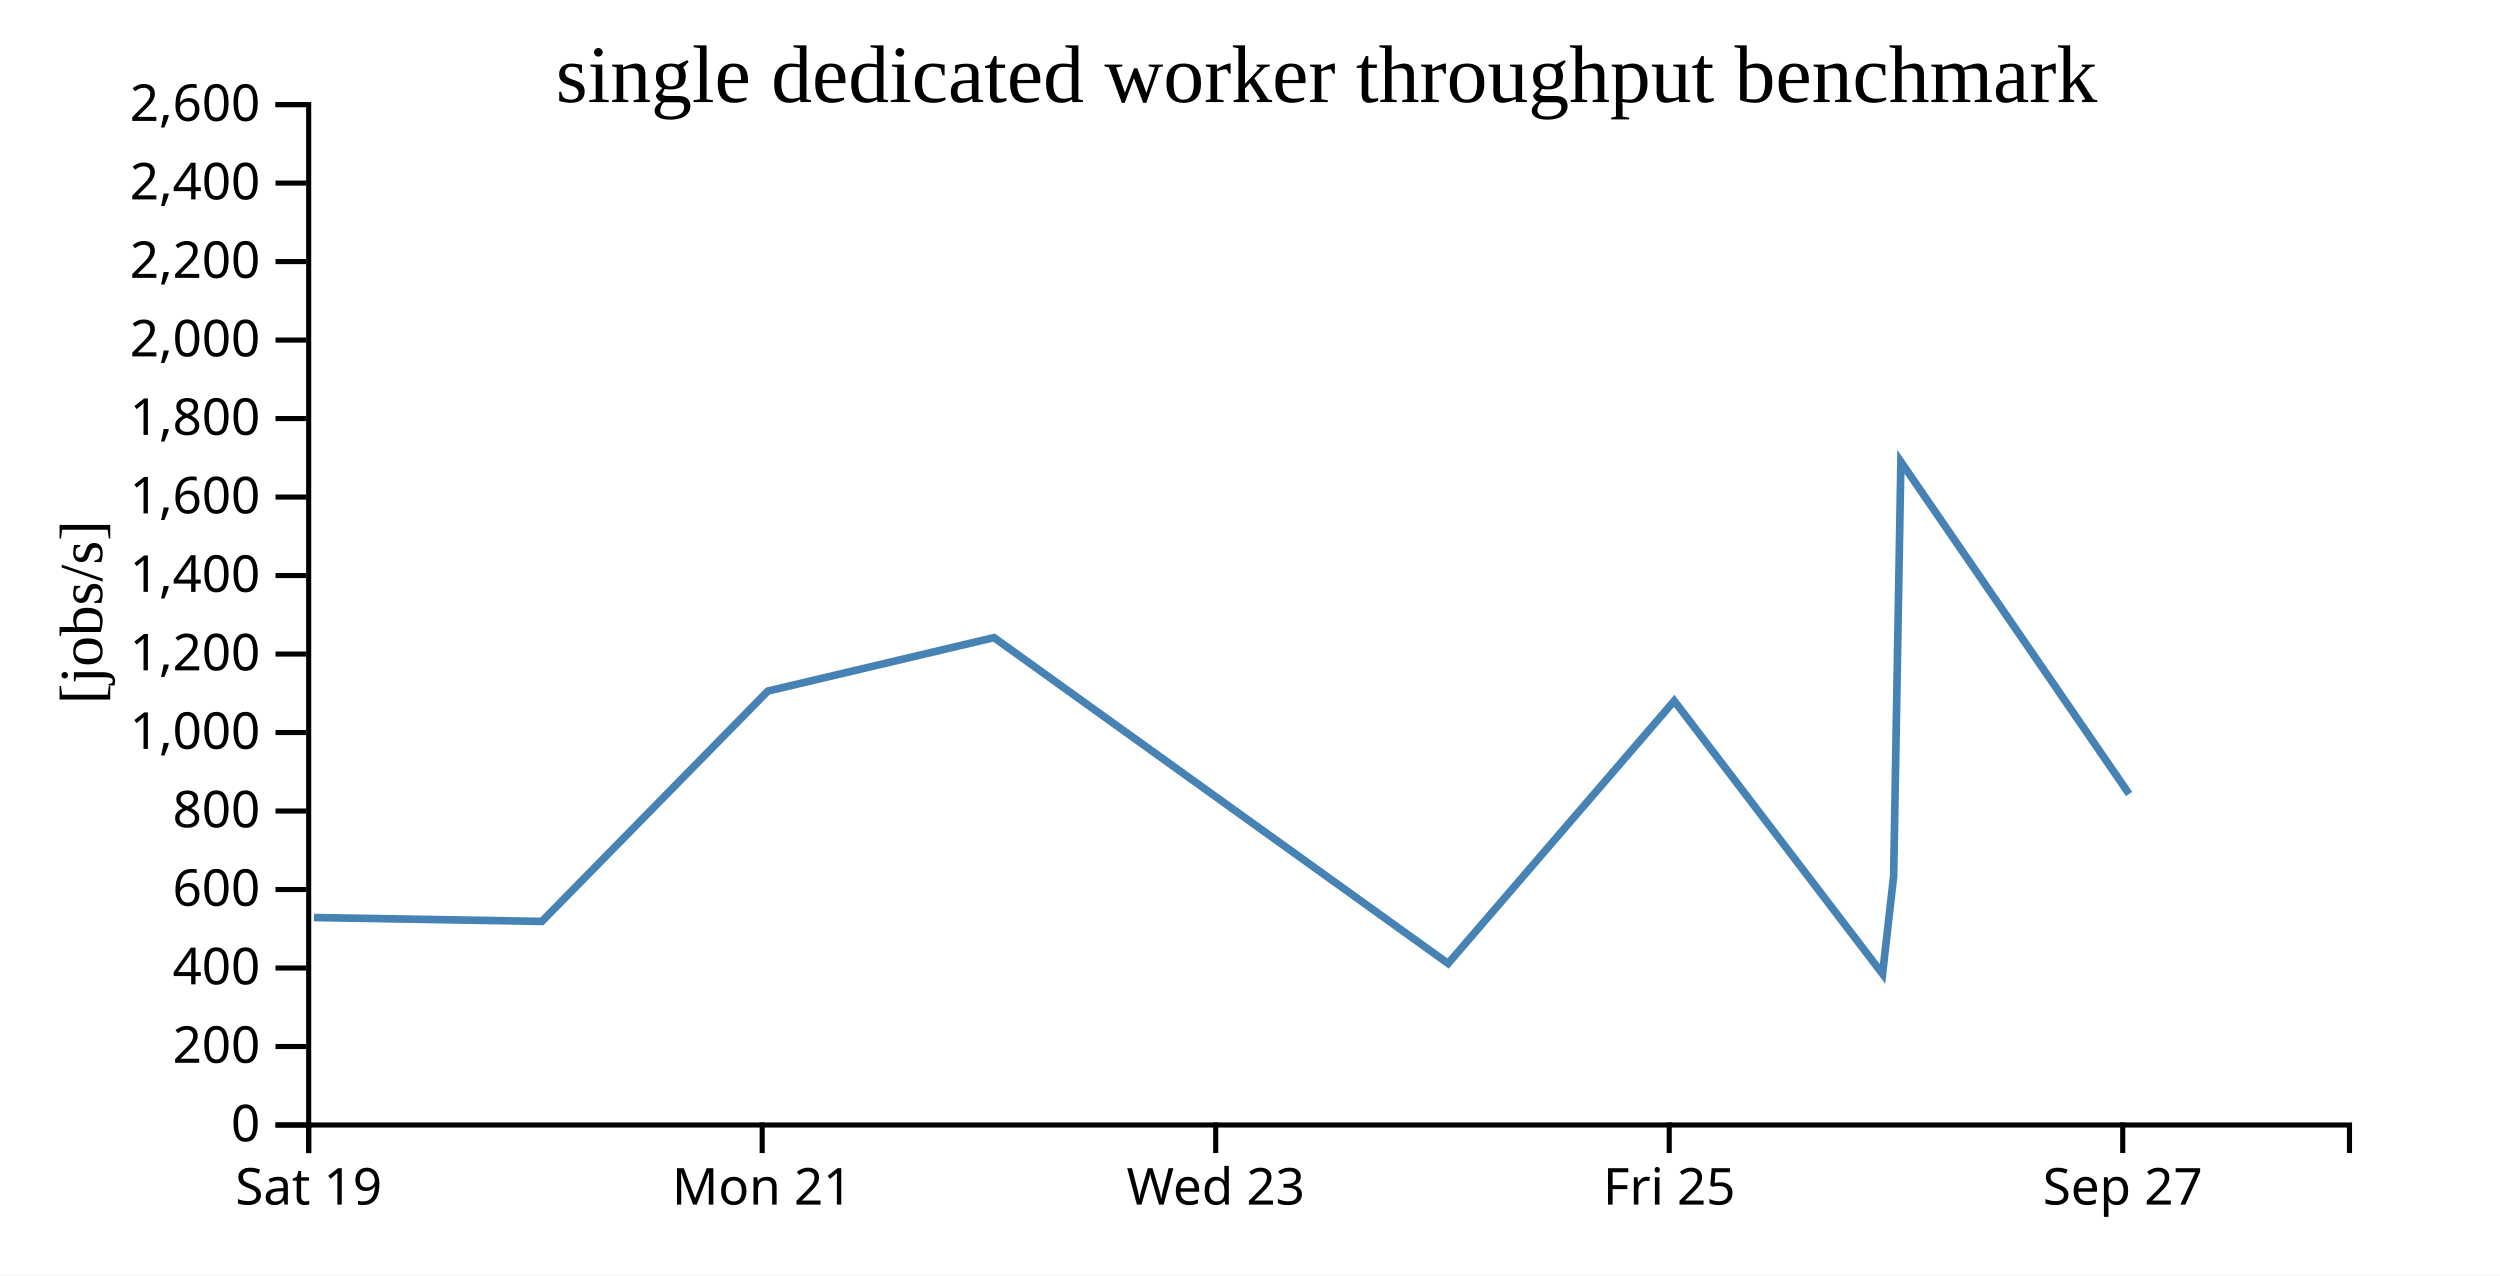
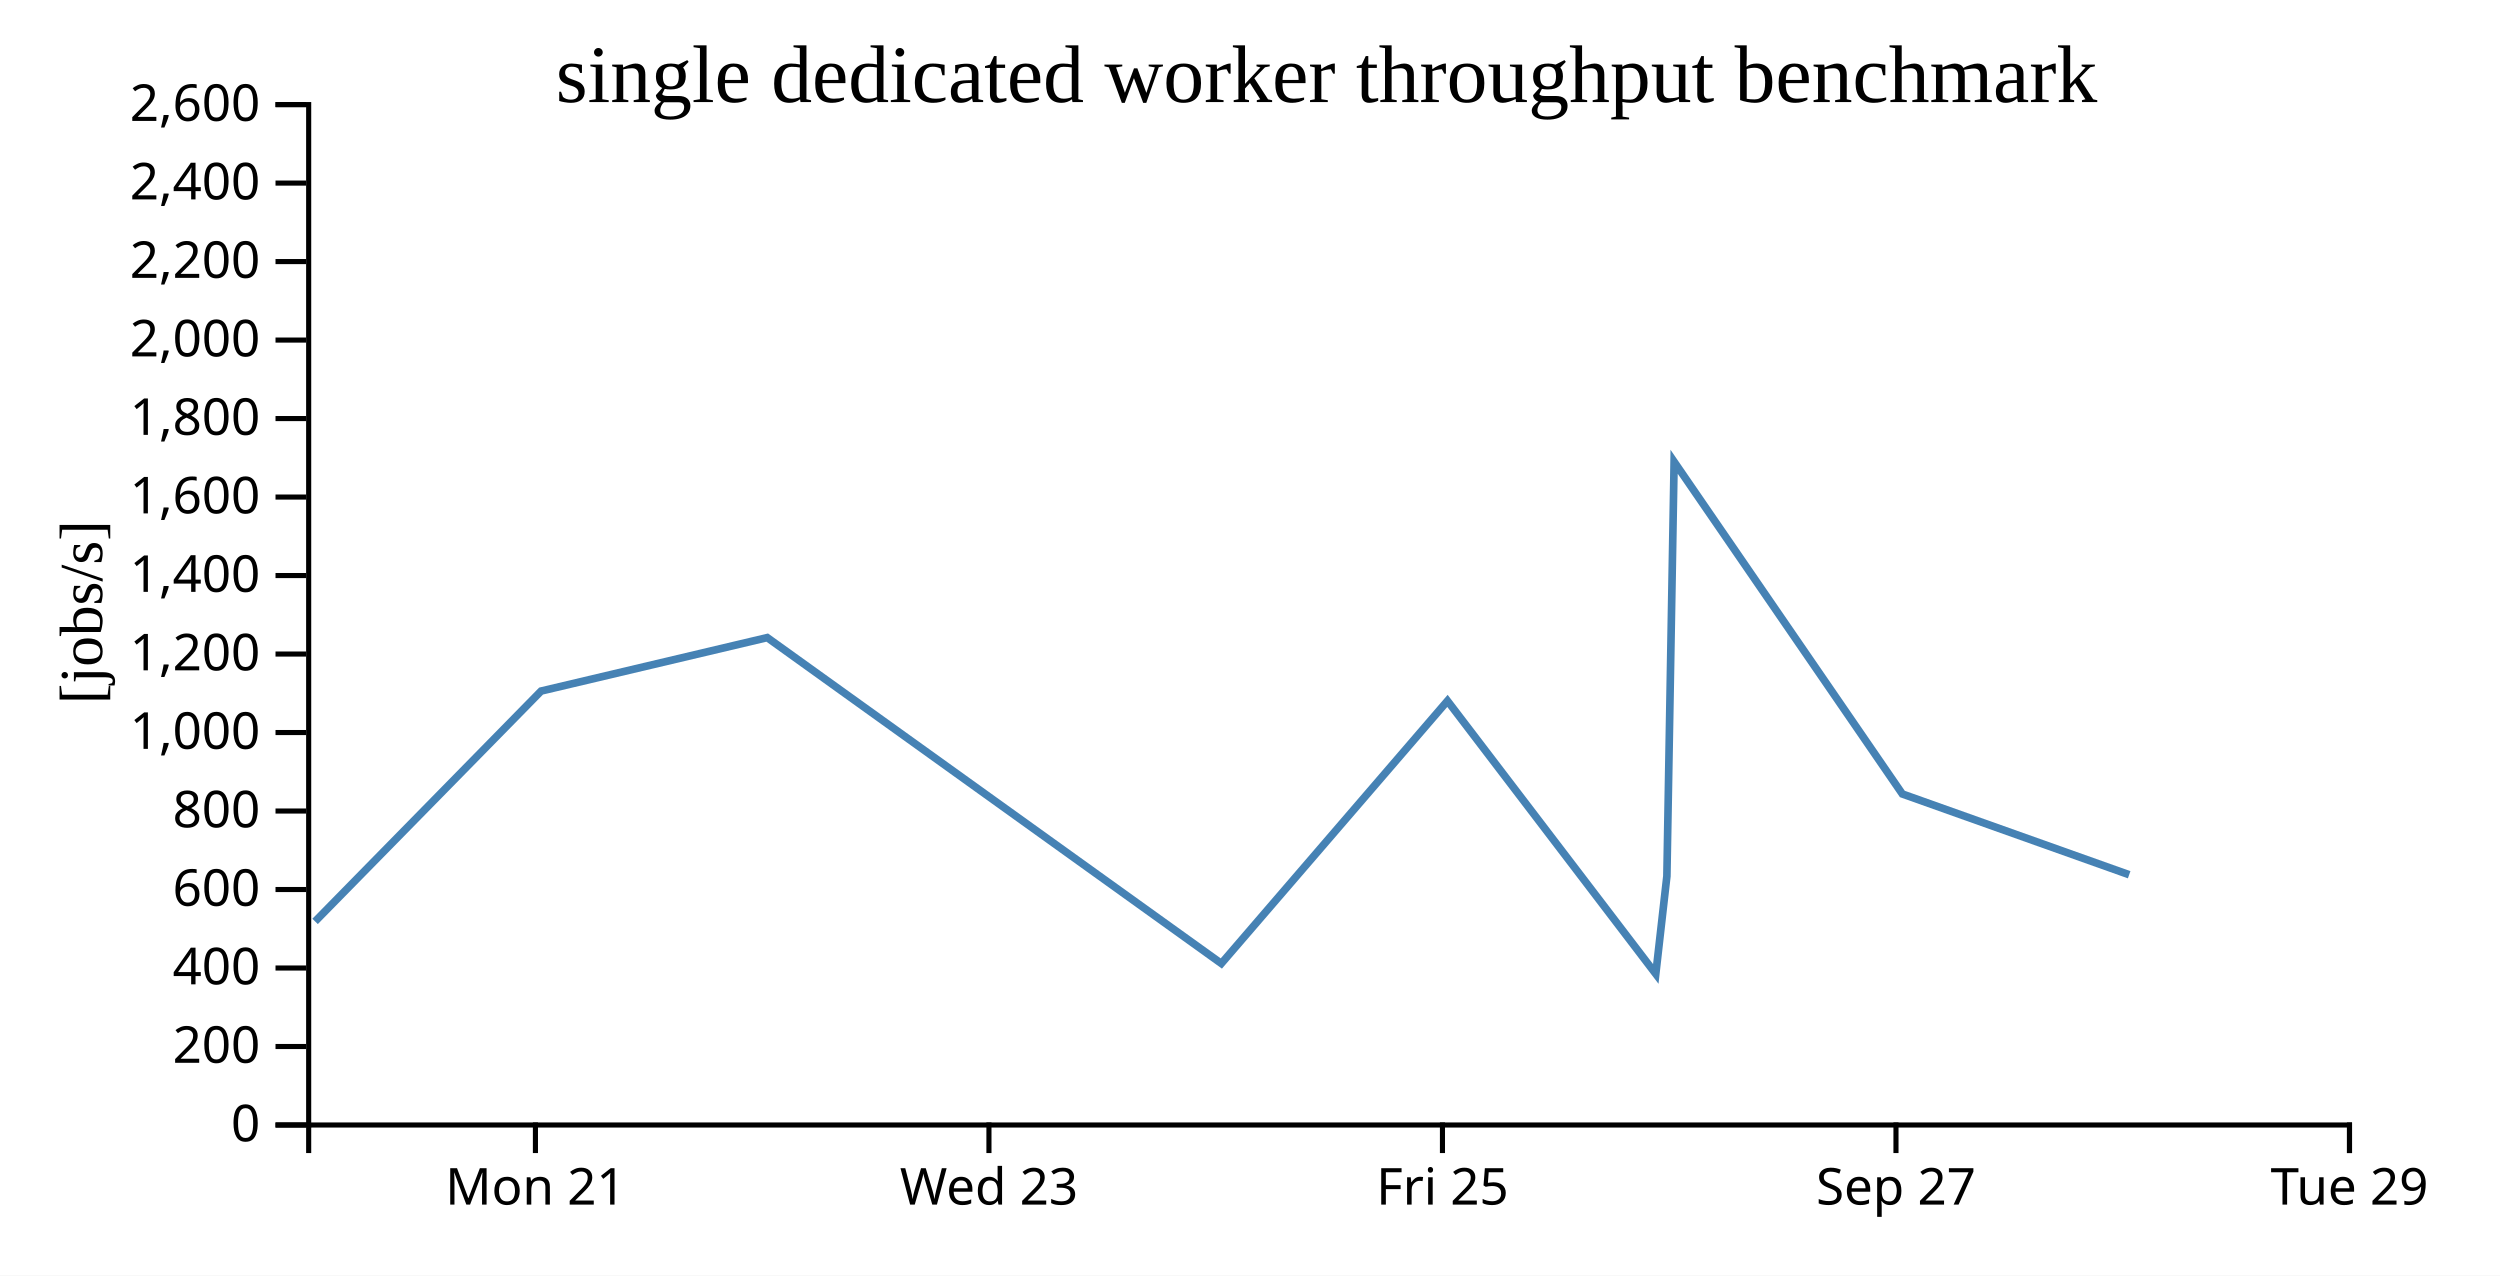
<svg xmlns="http://www.w3.org/2000/svg" width="490" height="250">
  <rect width="100%" height="100%" fill="white" />
  <g transform="translate(60,20)">
    <g transform="translate(0,200)" fill="none" font-size="10" font-family="sans-serif" text-anchor="middle">
      <path class="domain" stroke="currentColor" d="M0.5,6V0.5H400.5V6" />
-       <g class="tick" opacity="1" transform="translate(0.5,0)">
-         <line stroke="currentColor" y2="6" />
-         <text fill="currentColor" y="9" dy="0.71em">Sat 19</text>
-       </g>
-       <g class="tick" opacity="1" transform="translate(89.38889,0)">
+       <g class="tick" opacity="1" transform="translate(44.94444,0)">
        <line stroke="currentColor" y2="6" />
        <text fill="currentColor" y="9" dy="0.71em">Mon 21</text>
      </g>
-       <g class="tick" opacity="1" transform="translate(178.2778,0)">
+       <g class="tick" opacity="1" transform="translate(133.8333,0)">
        <line stroke="currentColor" y2="6" />
        <text fill="currentColor" y="9" dy="0.71em">Wed 23</text>
      </g>
-       <g class="tick" opacity="1" transform="translate(267.1667,0)">
+       <g class="tick" opacity="1" transform="translate(222.7222,0)">
        <line stroke="currentColor" y2="6" />
        <text fill="currentColor" y="9" dy="0.71em">Fri 25</text>
      </g>
-       <g class="tick" opacity="1" transform="translate(356.0556,0)">
+       <g class="tick" opacity="1" transform="translate(311.6111,0)">
        <line stroke="currentColor" y2="6" />
        <text fill="currentColor" y="9" dy="0.71em">Sep 27</text>
+       </g>
+       <g class="tick" opacity="1" transform="translate(400.5,0)">
+         <line stroke="currentColor" y2="6" />
+         <text fill="currentColor" y="9" dy="0.71em">Tue 29</text>
      </g>
    </g>
    <g fill="none" font-size="10" font-family="sans-serif" text-anchor="end">
      <path class="domain" stroke="currentColor" d="M-6,200.5H0.5V0.5H-6" />
      <g class="tick" opacity="1" transform="translate(0,200.5)">
        <line stroke="currentColor" x2="-6" />
        <text fill="currentColor" x="-9" dy="0.32em">0</text>
      </g>
      <g class="tick" opacity="1" transform="translate(0,185.1154)">
        <line stroke="currentColor" x2="-6" />
        <text fill="currentColor" x="-9" dy="0.32em">200</text>
      </g>
      <g class="tick" opacity="1" transform="translate(0,169.7308)">
        <line stroke="currentColor" x2="-6" />
        <text fill="currentColor" x="-9" dy="0.32em">400</text>
      </g>
      <g class="tick" opacity="1" transform="translate(0,154.3462)">
        <line stroke="currentColor" x2="-6" />
        <text fill="currentColor" x="-9" dy="0.32em">600</text>
      </g>
      <g class="tick" opacity="1" transform="translate(0,138.9615)">
        <line stroke="currentColor" x2="-6" />
        <text fill="currentColor" x="-9" dy="0.32em">800</text>
      </g>
      <g class="tick" opacity="1" transform="translate(0,123.5769)">
        <line stroke="currentColor" x2="-6" />
        <text fill="currentColor" x="-9" dy="0.32em">1,000</text>
      </g>
      <g class="tick" opacity="1" transform="translate(0,108.1923)">
        <line stroke="currentColor" x2="-6" />
        <text fill="currentColor" x="-9" dy="0.32em">1,200</text>
      </g>
      <g class="tick" opacity="1" transform="translate(0,92.80769)">
        <line stroke="currentColor" x2="-6" />
        <text fill="currentColor" x="-9" dy="0.32em">1,400</text>
      </g>
      <g class="tick" opacity="1" transform="translate(0,77.42308)">
        <line stroke="currentColor" x2="-6" />
        <text fill="currentColor" x="-9" dy="0.32em">1,600</text>
      </g>
      <g class="tick" opacity="1" transform="translate(0,62.03846)">
        <line stroke="currentColor" x2="-6" />
        <text fill="currentColor" x="-9" dy="0.32em">1,800</text>
      </g>
      <g class="tick" opacity="1" transform="translate(0,46.65385)">
        <line stroke="currentColor" x2="-6" />
        <text fill="currentColor" x="-9" dy="0.32em">2,000</text>
      </g>
      <g class="tick" opacity="1" transform="translate(0,31.26923)">
        <line stroke="currentColor" x2="-6" />
        <text fill="currentColor" x="-9" dy="0.32em">2,200</text>
      </g>
      <g class="tick" opacity="1" transform="translate(0,15.88462)">
        <line stroke="currentColor" x2="-6" />
        <text fill="currentColor" x="-9" dy="0.32em">2,400</text>
      </g>
      <g class="tick" opacity="1" transform="translate(0,0.5)">
        <line stroke="currentColor" x2="-6" />
        <text fill="currentColor" x="-9" dy="0.32em">2,600</text>
      </g>
    </g>
    <text text-anchor="middle" style="font-size: 12px" transform="rotate(-90)" y="-40" x="-100">[jobs/s]</text>
    <text text-anchor="middle" style="font-size: 16px" y="0" x="200">single dedicated worker throughput benchmark</text>
-     <path fill="none" stroke="steelblue" stroke-width="1.5" d="M1.547,159.836L46.202,160.599L90.5,115.447L134.82,104.969L223.826,168.843L268.147,117.373L308.979,170.891L311.154,151.734L312.571,70.505L357.302,135.618" />
+     <path fill="none" stroke="steelblue" stroke-width="1.5" d="M1.757,160.599L46.055,115.447L90.376,104.969L179.382,168.843L223.703,117.373L264.534,170.891L266.71,151.734L268.127,70.505L312.858,135.618L357.318,151.449" />
  </g>
</svg>
